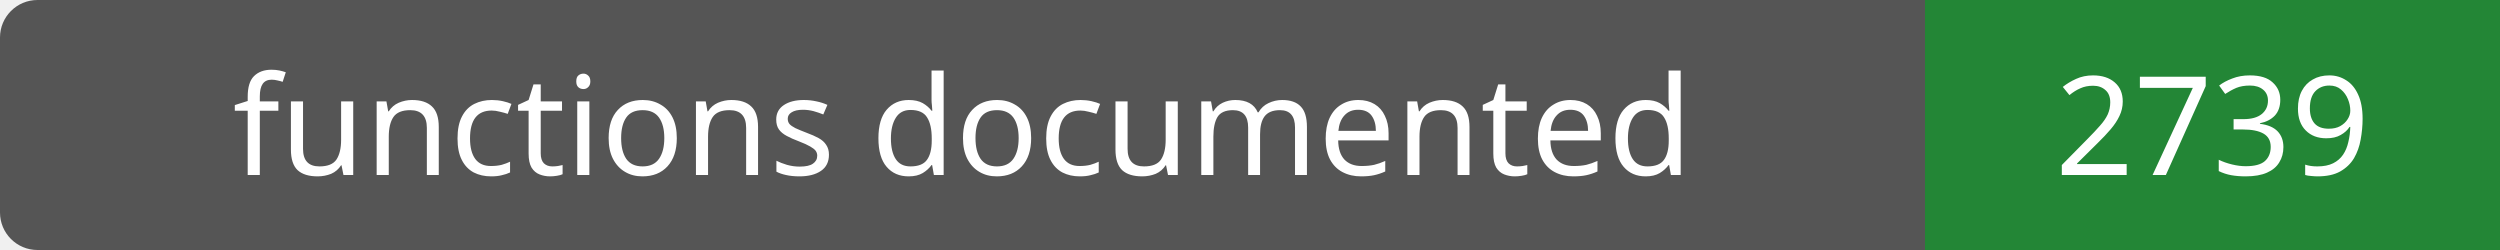
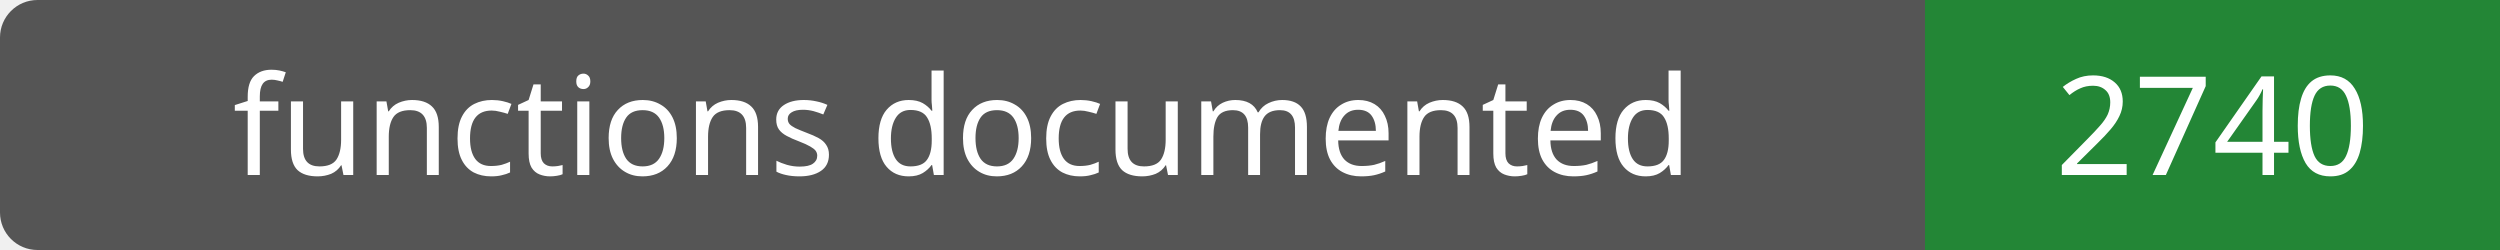
- <svg xmlns="http://www.w3.org/2000/svg" width="200" height="20" role="img" aria-label="functions documented: 2739">
+ <svg xmlns="http://www.w3.org/2000/svg" width="200" height="20" role="img" aria-label="functions documented: 2740">
  <rect width="200" height="20" rx="3" fill="#555" />
  <path fill="#238636" d="M154 0h46v20H154z" />
  <g fill="#fff" text-anchor="middle" font-family="Verdana,sans-serif" font-size="11">
    <text x="77.0" y="14">functions documented</text>
-     <text x="177.0" y="14">2739</text>
+     <text x="177.0" y="14">2740</text>
  </g>
</svg>
